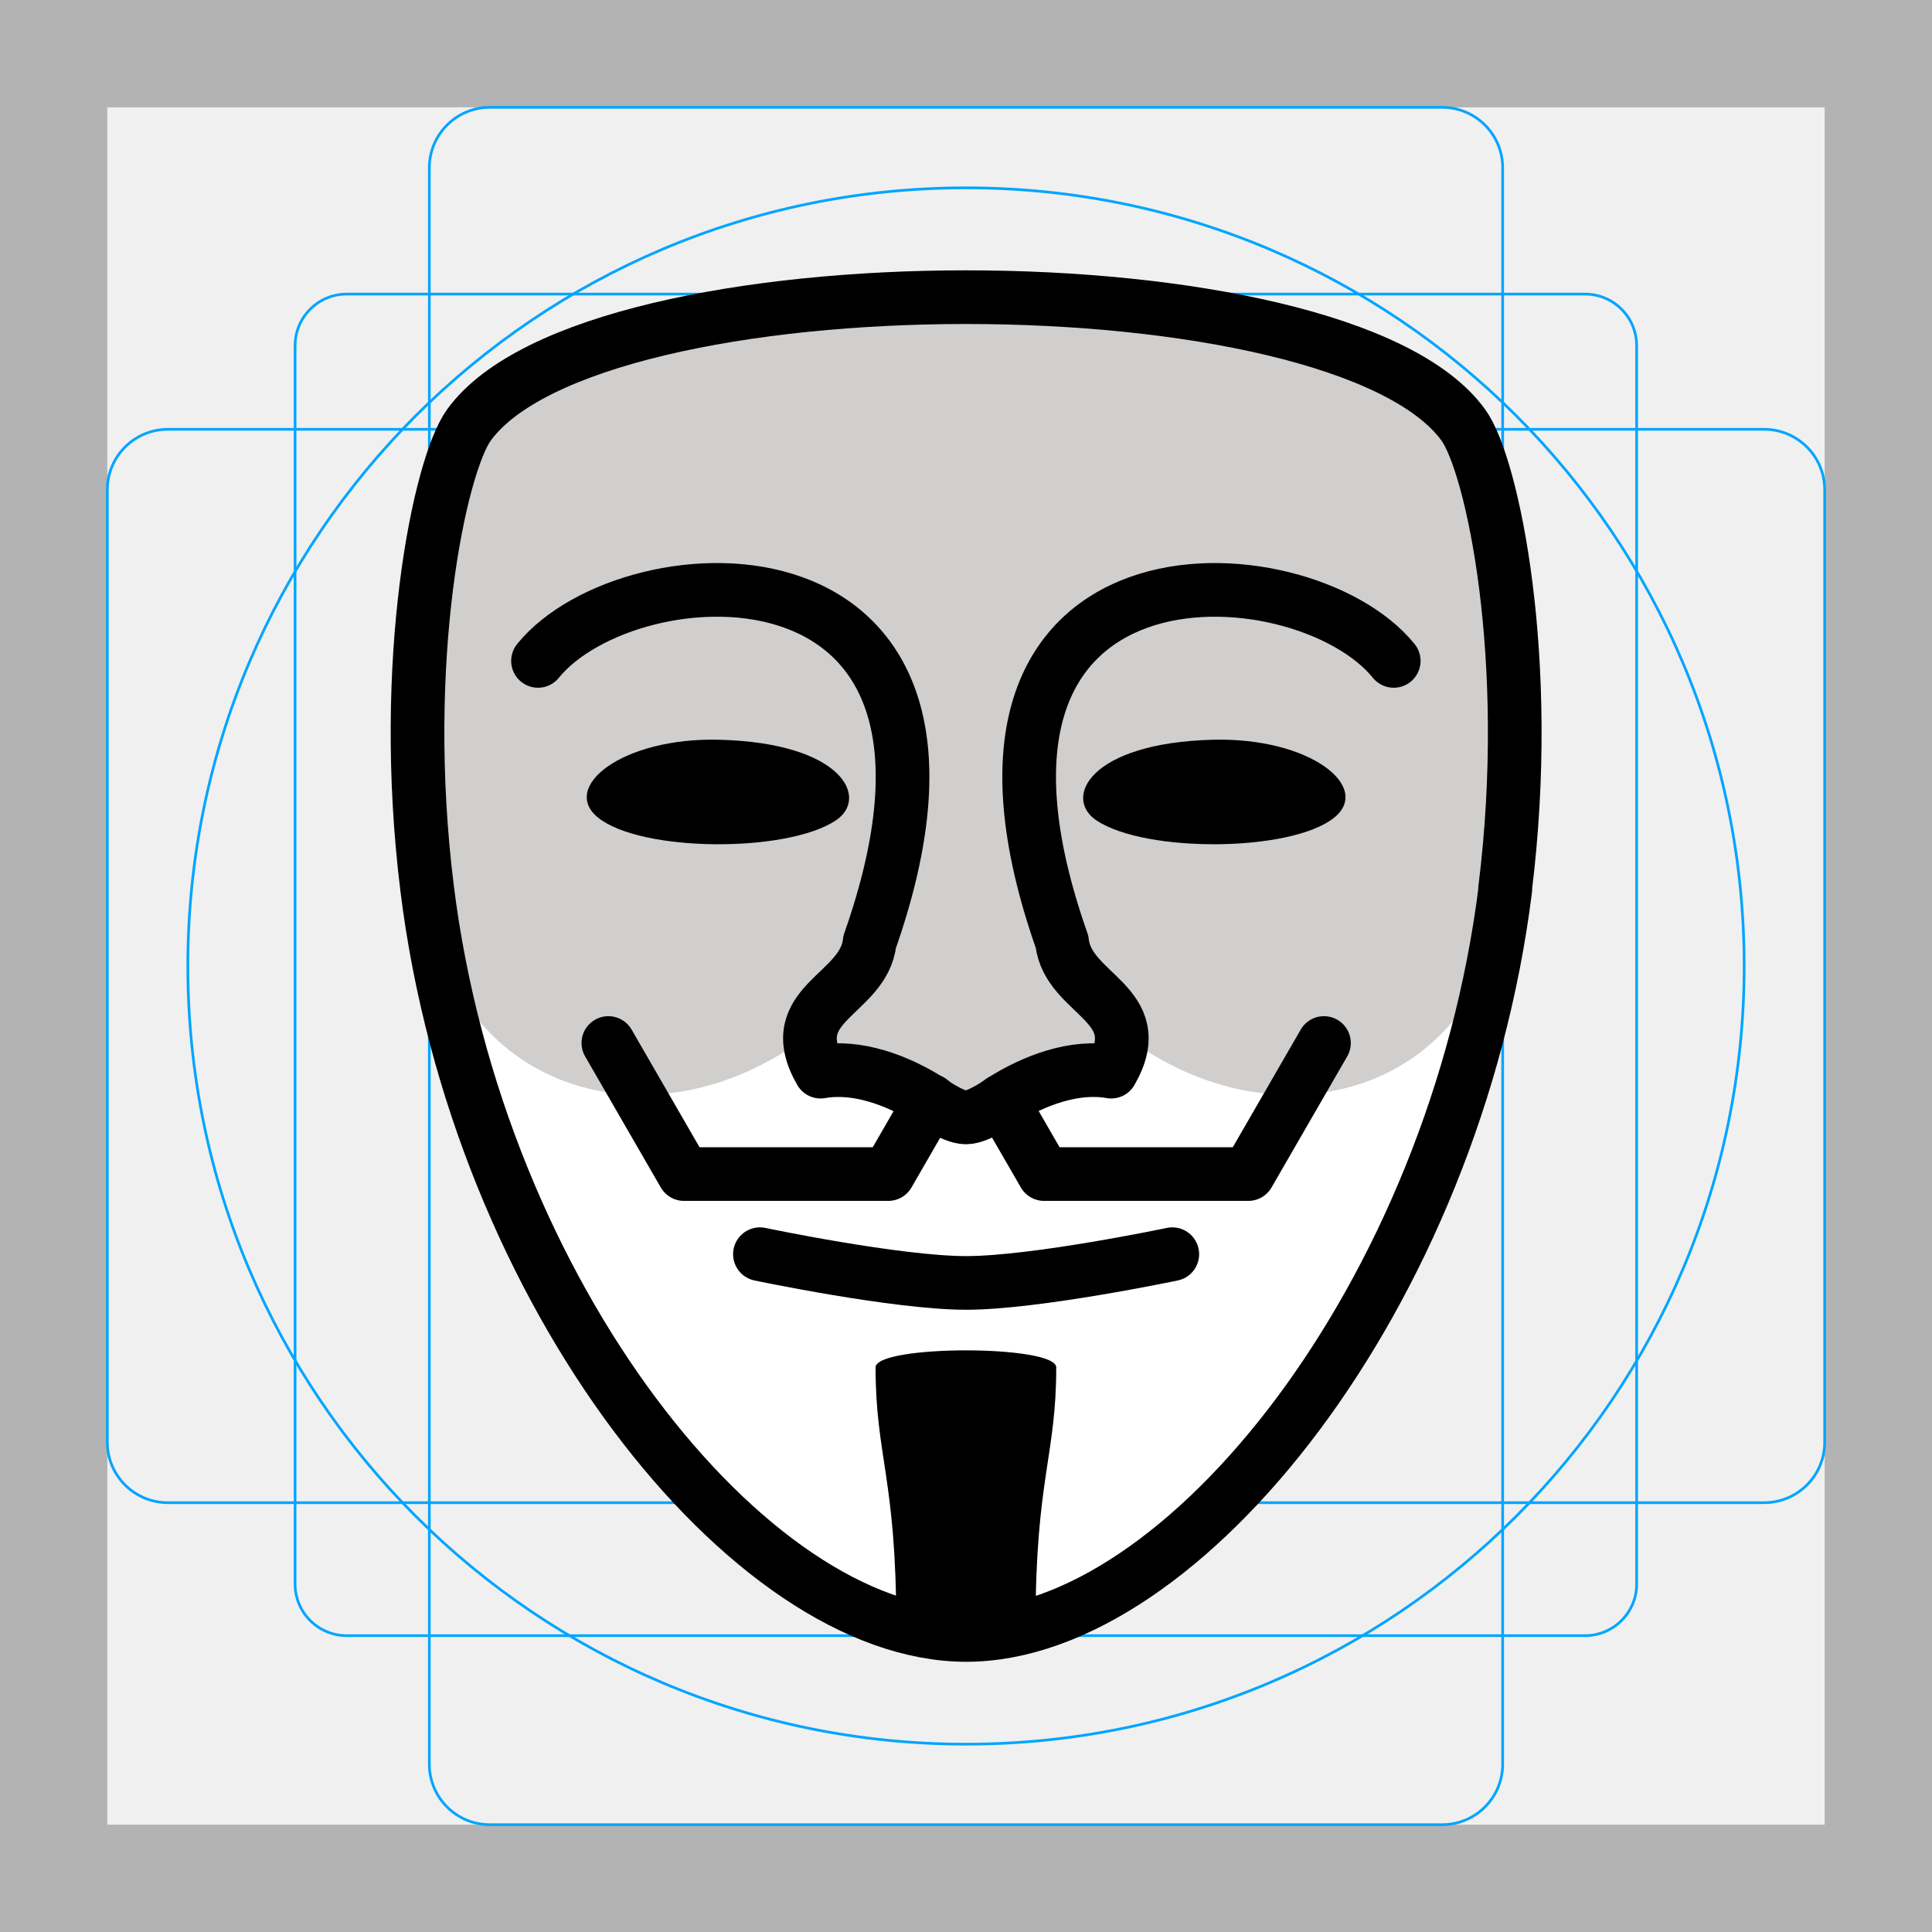
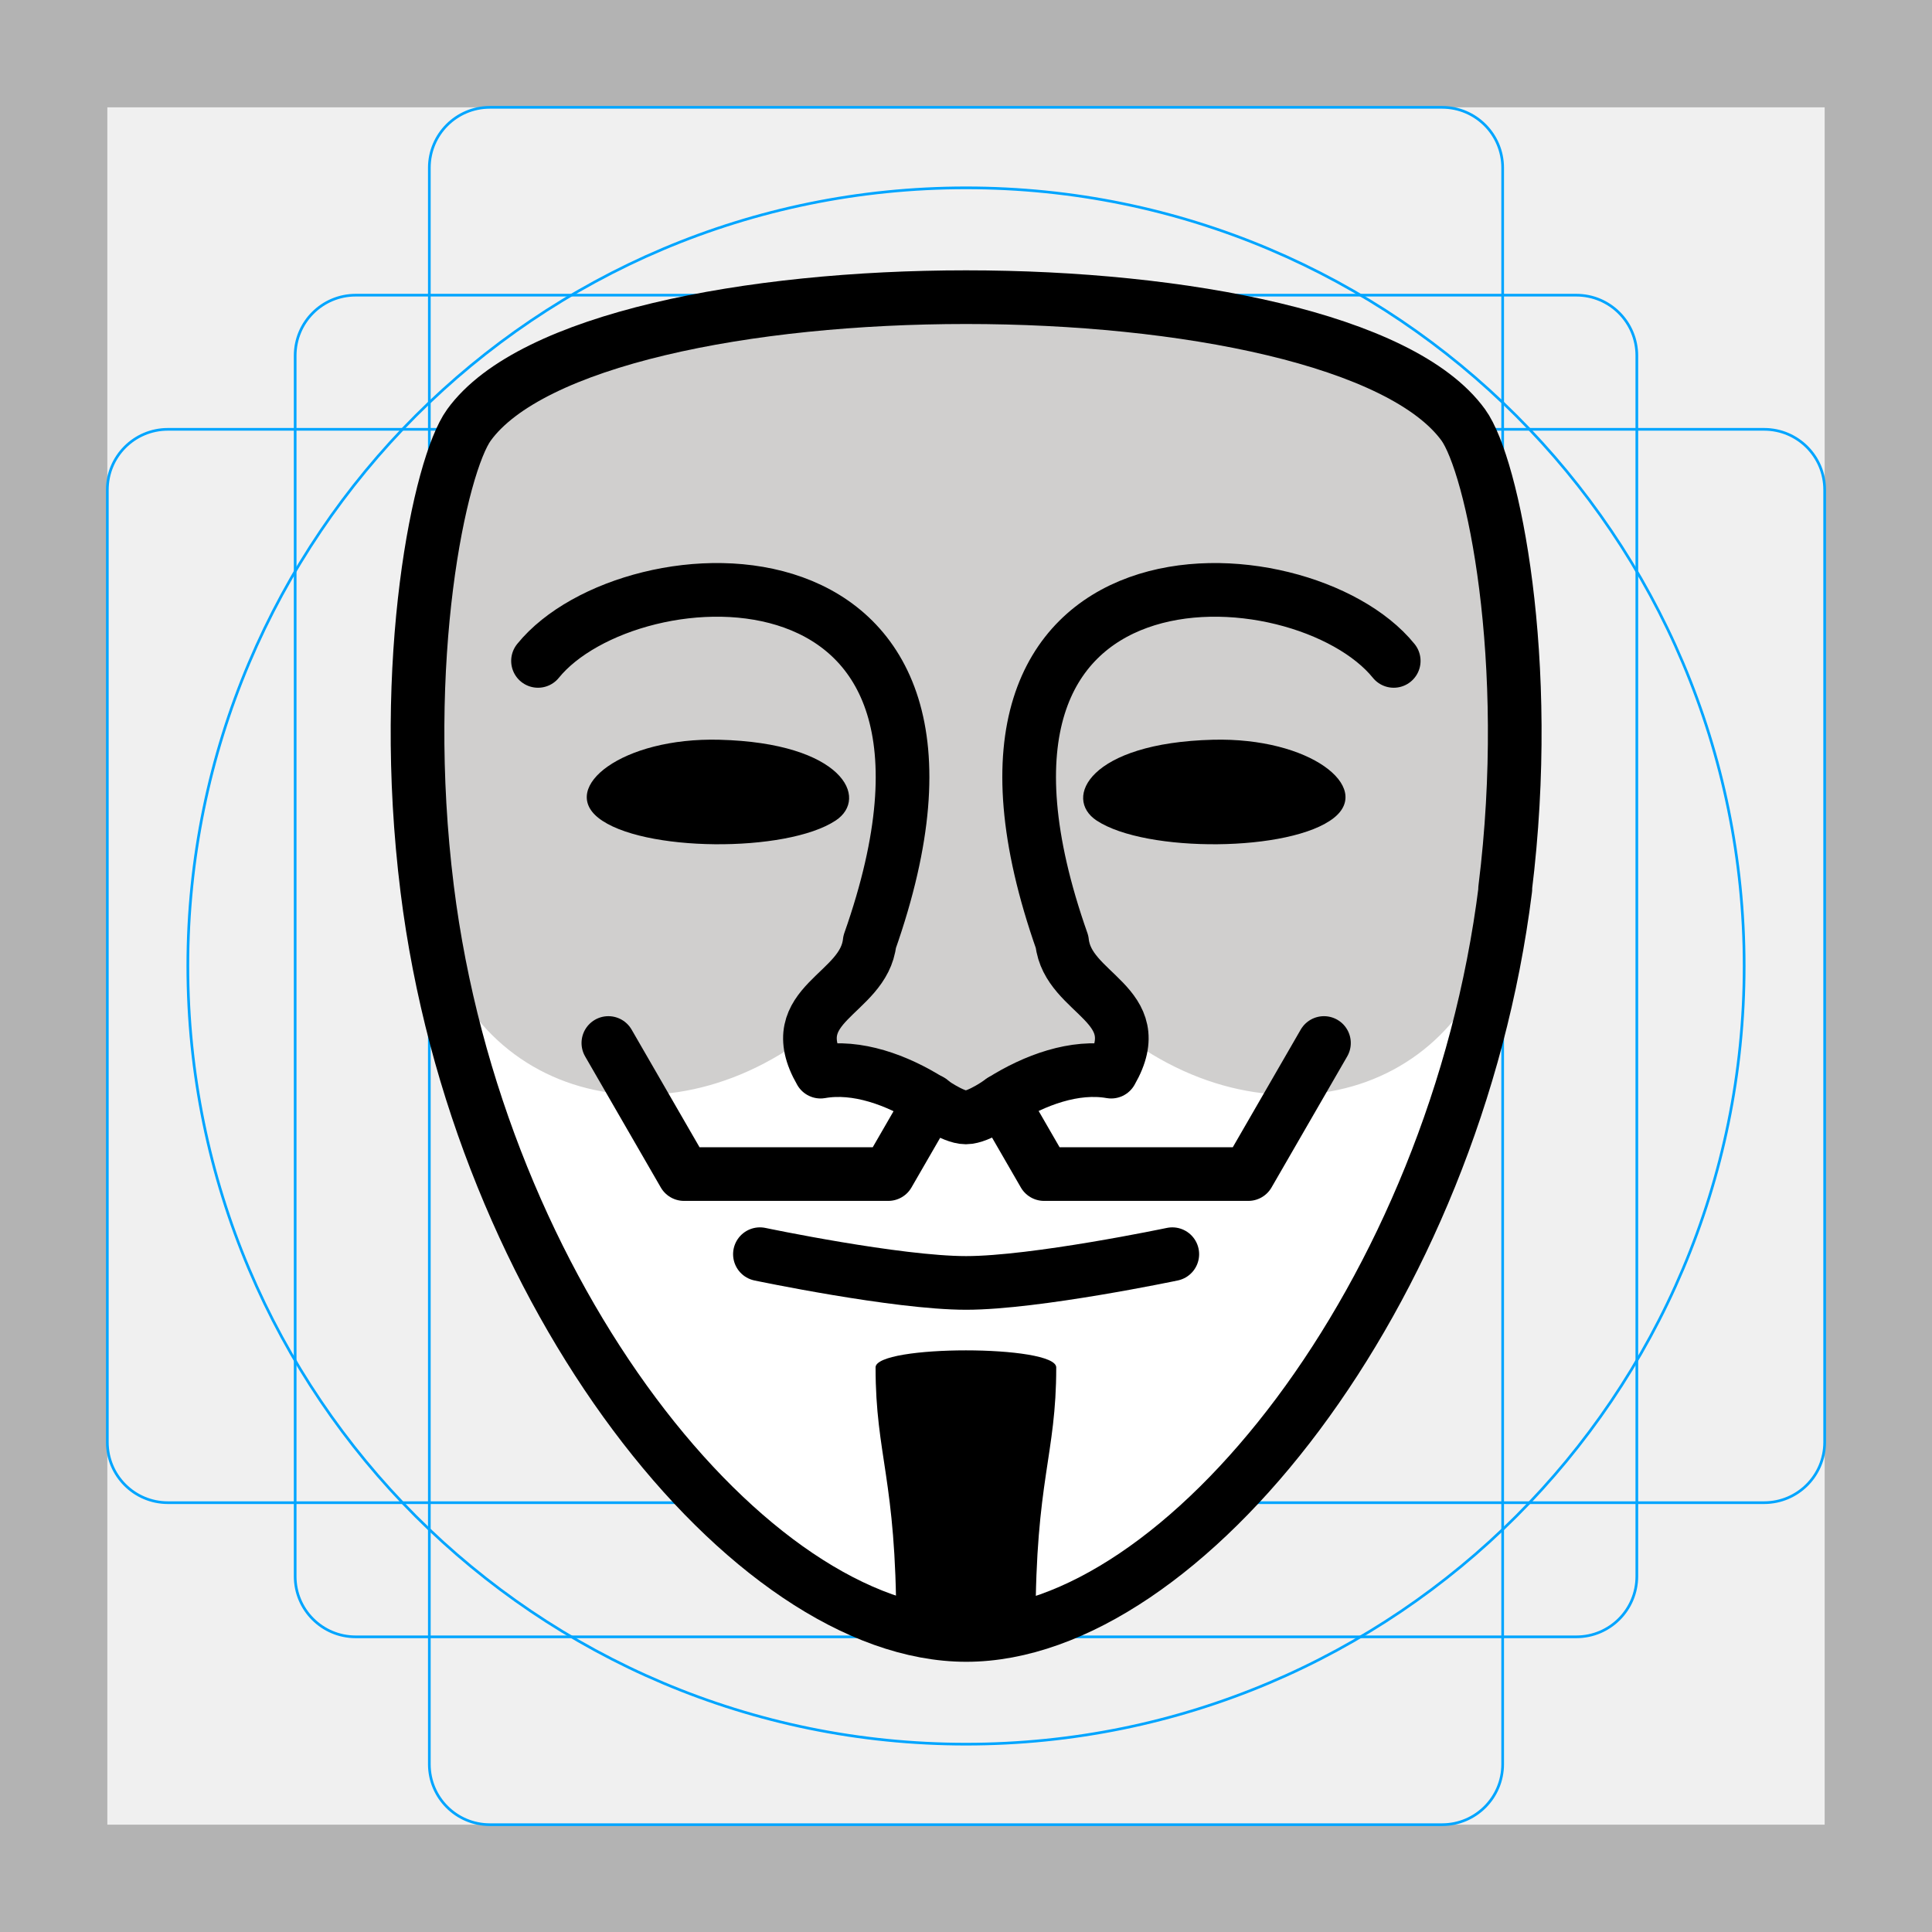
<svg xmlns="http://www.w3.org/2000/svg" id="emoji" version="1.1" viewBox="0 0 72 72">
  <g id="grid">
    <path d="m68 4v64h-64v-64h64m4-4h-72v72h72z" fill="#b3b3b3" />
-     <path d="m12.92 10.96h46.15a1.923 1.923 0 0 1 1.923 1.923v46.15a1.923 1.923 0 0 1-1.923 1.923h-46.15a1.923 1.923 0 0 1-1.923-1.923v-46.15a1.923 1.923 0 0 1 1.923-1.923z" fill="none" stroke="#00a5ff" stroke-miterlimit="10" stroke-width=".1" />
-     <rect transform="rotate(90)" x="16" y="-68" width="40" height="64" rx="2.254" fill="none" stroke="#00a5ff" stroke-miterlimit="10" stroke-width=".1" />
+     <circle cx="36" cy="36" r="29" fill="none" stroke="#00a5ff" stroke-miterlimit="10" stroke-width=".1" />
    <rect x="16" y="4" width="40" height="64" rx="2.254" fill="none" stroke="#00a5ff" stroke-miterlimit="10" stroke-width=".1" />
-     <circle cx="36" cy="36" r="29" fill="none" stroke="#00a5ff" stroke-miterlimit="10" stroke-width=".1" />
+     <rect x="4" y="16" width="64" height="40" rx="2.254" fill="none" stroke="#00a5ff" stroke-miterlimit="10" stroke-width=".1" />
+     <rect x="11" y="11" width="50" height="50" rx="2.254" fill="none" stroke="#00a5ff" stroke-miterlimit="10" stroke-width=".1" />
  </g>
-   <g>
-     <g id="color">
-       <path d="m56.09 33.13c1.067-8.566-0.472-15.79-1.555-17.29-4.598-6.354-32.47-6.354-37.06 0-1.083 1.498-2.622 8.724-1.555 17.29 1.885 15.12 12.02 27.8 20.09 27.8s18.2-12.68 20.09-27.8z" style="fill:#fff" />
-       <path d="m37.35 41.02c1.212-0.763 2.708-1.315 4.065-1.076 0.332-0.575 0.432-1.036 0.385-1.427 5.969 4.591 13.59 1.997 14.29-5.388 0.838-8.853-0.472-15.79-1.555-17.29-2.297-3.175-10.41-4.762-18.53-4.762s-16.23 1.587-18.53 4.762c-1.083 1.498-2.393 8.437-1.555 17.29 0.699 7.384 8.318 9.979 14.29 5.388-0.047 0.391 0.053 0.852 0.385 1.427 1.357-0.239 2.853 0.313 4.065 1.076 0 0 0.854 0.63 1.35 0.63s1.35-0.63 1.35-0.63z" style="fill:#d0cfce" />
-     </g>
-     <g id="hair">
-       <path d="m32.63 50.96c0 3.29 0.771 4.167 0.771 9.571h5.191c0-5.404 0.771-6.281 0.771-9.571 0-0.848-6.734-0.848-6.734 0z" />
-     </g>
-     <g id="skin">
-       <path d="m40.87 30.58c1.83 1.21 7.241 1.178 8.845-0.104 1.428-1.14-0.881-3-4.512-2.908-4.604 0.117-5.596 2.178-4.334 3.012zm-9.73 0c-1.83 1.21-7.241 1.178-8.845-0.104-1.428-1.14 0.881-3 4.512-2.908 4.604 0.117 5.596 2.178 4.334 3.012z" />
-     </g>
-     <g id="line">
-       <path d="m28.32 46.74s5.098 1.071 7.684 1.071 7.684-1.071 7.684-1.071" style="fill:none;stroke-linecap:round;stroke-linejoin:round;stroke-width:2;stroke:#000" />
-       <path d="m49.34 38.87-2.82 4.884h-7.61l-1.578-2.733m-14.66-2.151 2.82 4.884h7.61l1.578-2.733" style="fill:none;stroke-linecap:round;stroke-linejoin:round;stroke-width:2;stroke:#000" />
-       <path d="m51.94 24.63c-3.432-4.242-17.83-5.056-12.36 10.47 0.213 1.99 3.302 2.288 1.83 4.837-1.357-0.24-2.853 0.313-4.065 1.076 0 0-0.854 0.63-1.35 0.63s-1.35-0.63-1.35-0.63c-1.212-0.763-2.708-1.316-4.065-1.076-1.472-2.549 1.617-2.847 1.83-4.837 5.467-15.53-8.927-14.71-12.36-10.47" style="fill:none;stroke-linecap:round;stroke-linejoin:round;stroke-width:2;stroke:#000" />
-       <path d="m56.09 33.13c1.067-8.566-0.472-15.79-1.555-17.29-4.598-6.354-32.47-6.354-37.06 0-1.083 1.498-2.622 8.724-1.555 17.29 1.885 15.12 12.02 27.8 20.09 27.8s18.2-12.68 20.09-27.8z" style="fill:none;stroke-linecap:round;stroke-linejoin:round;stroke-width:2;stroke:#000" />
-     </g>
+   <g id="color">
+     <path d="m56.09 33.13c1.067-8.566-0.472-15.79-1.555-17.29-4.598-6.354-32.47-6.354-37.06 0-1.083 1.498-2.622 8.724-1.555 17.29 1.885 15.12 12.02 27.8 20.09 27.8s18.2-12.68 20.09-27.8z" fill="#fff" />
+     <path d="m37.35 41.02c1.212-0.763 2.708-1.315 4.065-1.076 0.332-0.575 0.432-1.036 0.385-1.427 5.969 4.591 13.59 1.997 14.29-5.388 0.838-8.853-0.472-15.79-1.555-17.29-2.297-3.175-10.41-4.762-18.53-4.762s-16.23 1.587-18.53 4.762c-1.083 1.498-2.393 8.437-1.555 17.29 0.699 7.384 8.318 9.979 14.29 5.388-0.047 0.391 0.053 0.852 0.385 1.427 1.357-0.239 2.853 0.313 4.065 1.076 0 0 0.854 0.63 1.35 0.63s1.35-0.63 1.35-0.63z" fill="#d0cfce" />
+   </g>
+   <g id="hair" fill="#000" stroke="none">
+     <path d="m32.63 50.96c0 3.29 0.771 4.167 0.771 9.571h5.191c0-5.404 0.771-6.281 0.771-9.571 0-0.848-6.734-0.848-6.734 0z" />
+   </g>
+   <g id="skin">
+     <path d="m40.87 30.58c1.83 1.21 7.241 1.178 8.845-0.104 1.428-1.14-0.881-3-4.512-2.908-4.604 0.117-5.596 2.178-4.334 3.012zm-9.73 0c-1.83 1.21-7.241 1.178-8.845-0.104-1.428-1.14 0.881-3 4.512-2.908 4.604 0.117 5.596 2.178 4.334 3.012z" />
+   </g>
+   <g id="line" fill="none" stroke="#000" stroke-linecap="round" stroke-linejoin="round" stroke-width="2">
+     <path d="m28.32 46.74s5.098 1.071 7.684 1.071 7.684-1.071 7.684-1.071" />
+     <path d="m49.34 38.87-2.82 4.884h-7.61l-1.578-2.733m-14.66-2.151 2.82 4.884h7.61l1.578-2.733" />
+     <path d="m51.94 24.63c-3.432-4.242-17.83-5.056-12.36 10.47 0.213 1.99 3.302 2.288 1.83 4.837-1.357-0.24-2.853 0.313-4.065 1.076 0 0-0.854 0.63-1.35 0.63s-1.35-0.63-1.35-0.63c-1.212-0.763-2.708-1.316-4.065-1.076-1.472-2.549 1.617-2.847 1.83-4.837 5.467-15.53-8.927-14.71-12.36-10.47" />
+     <path d="m56.09 33.13c1.067-8.566-0.472-15.79-1.555-17.29-4.598-6.354-32.47-6.354-37.06 0-1.083 1.498-2.622 8.724-1.555 17.29 1.885 15.12 12.02 27.8 20.09 27.8s18.2-12.68 20.09-27.8z" />
  </g>
</svg>
